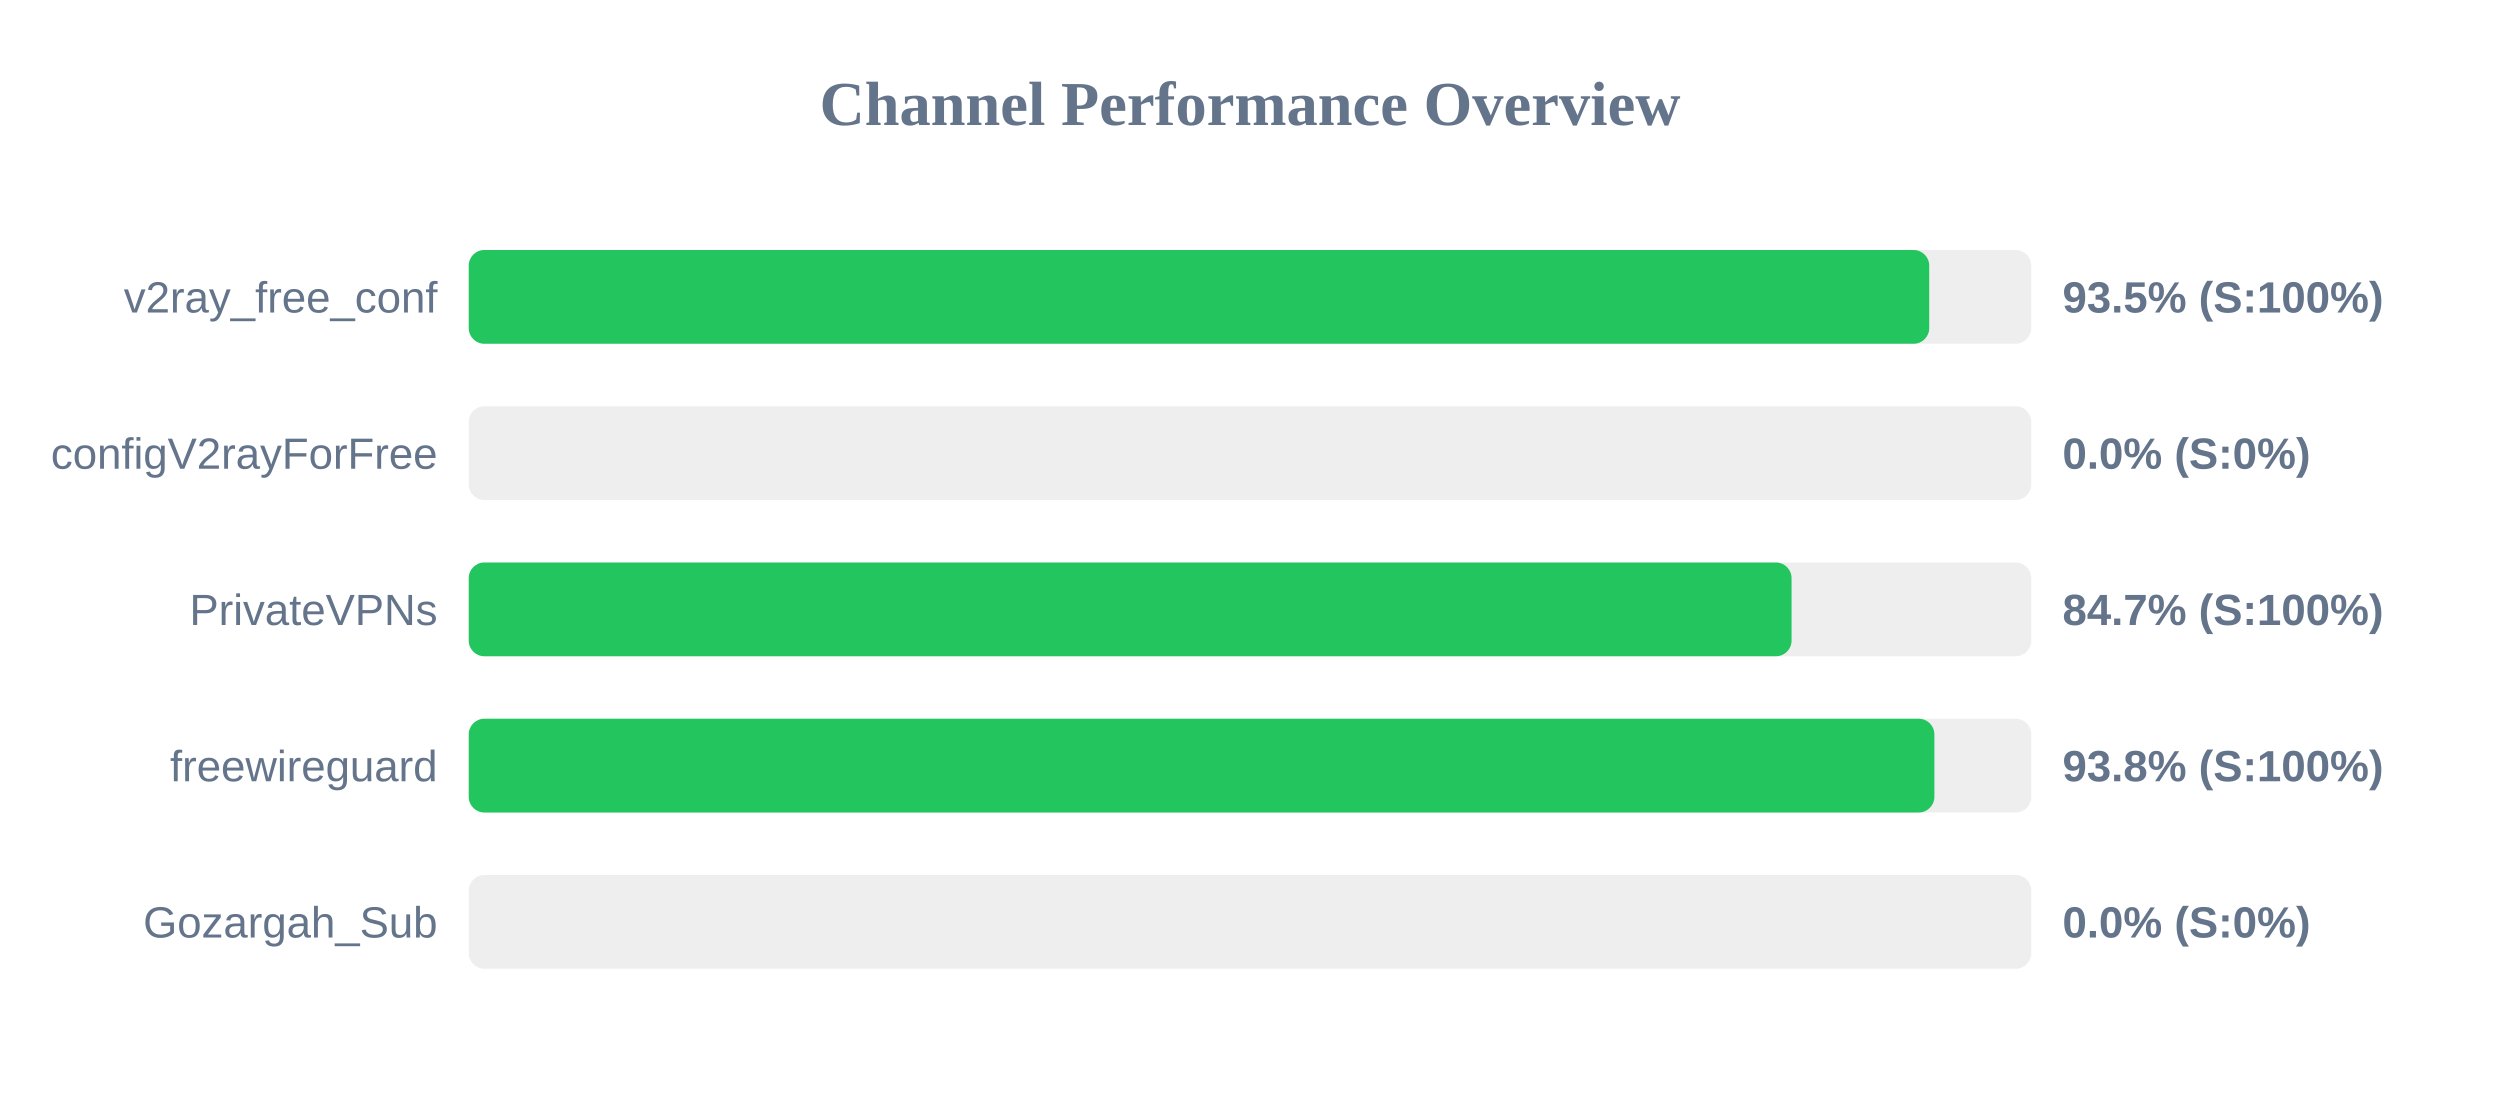
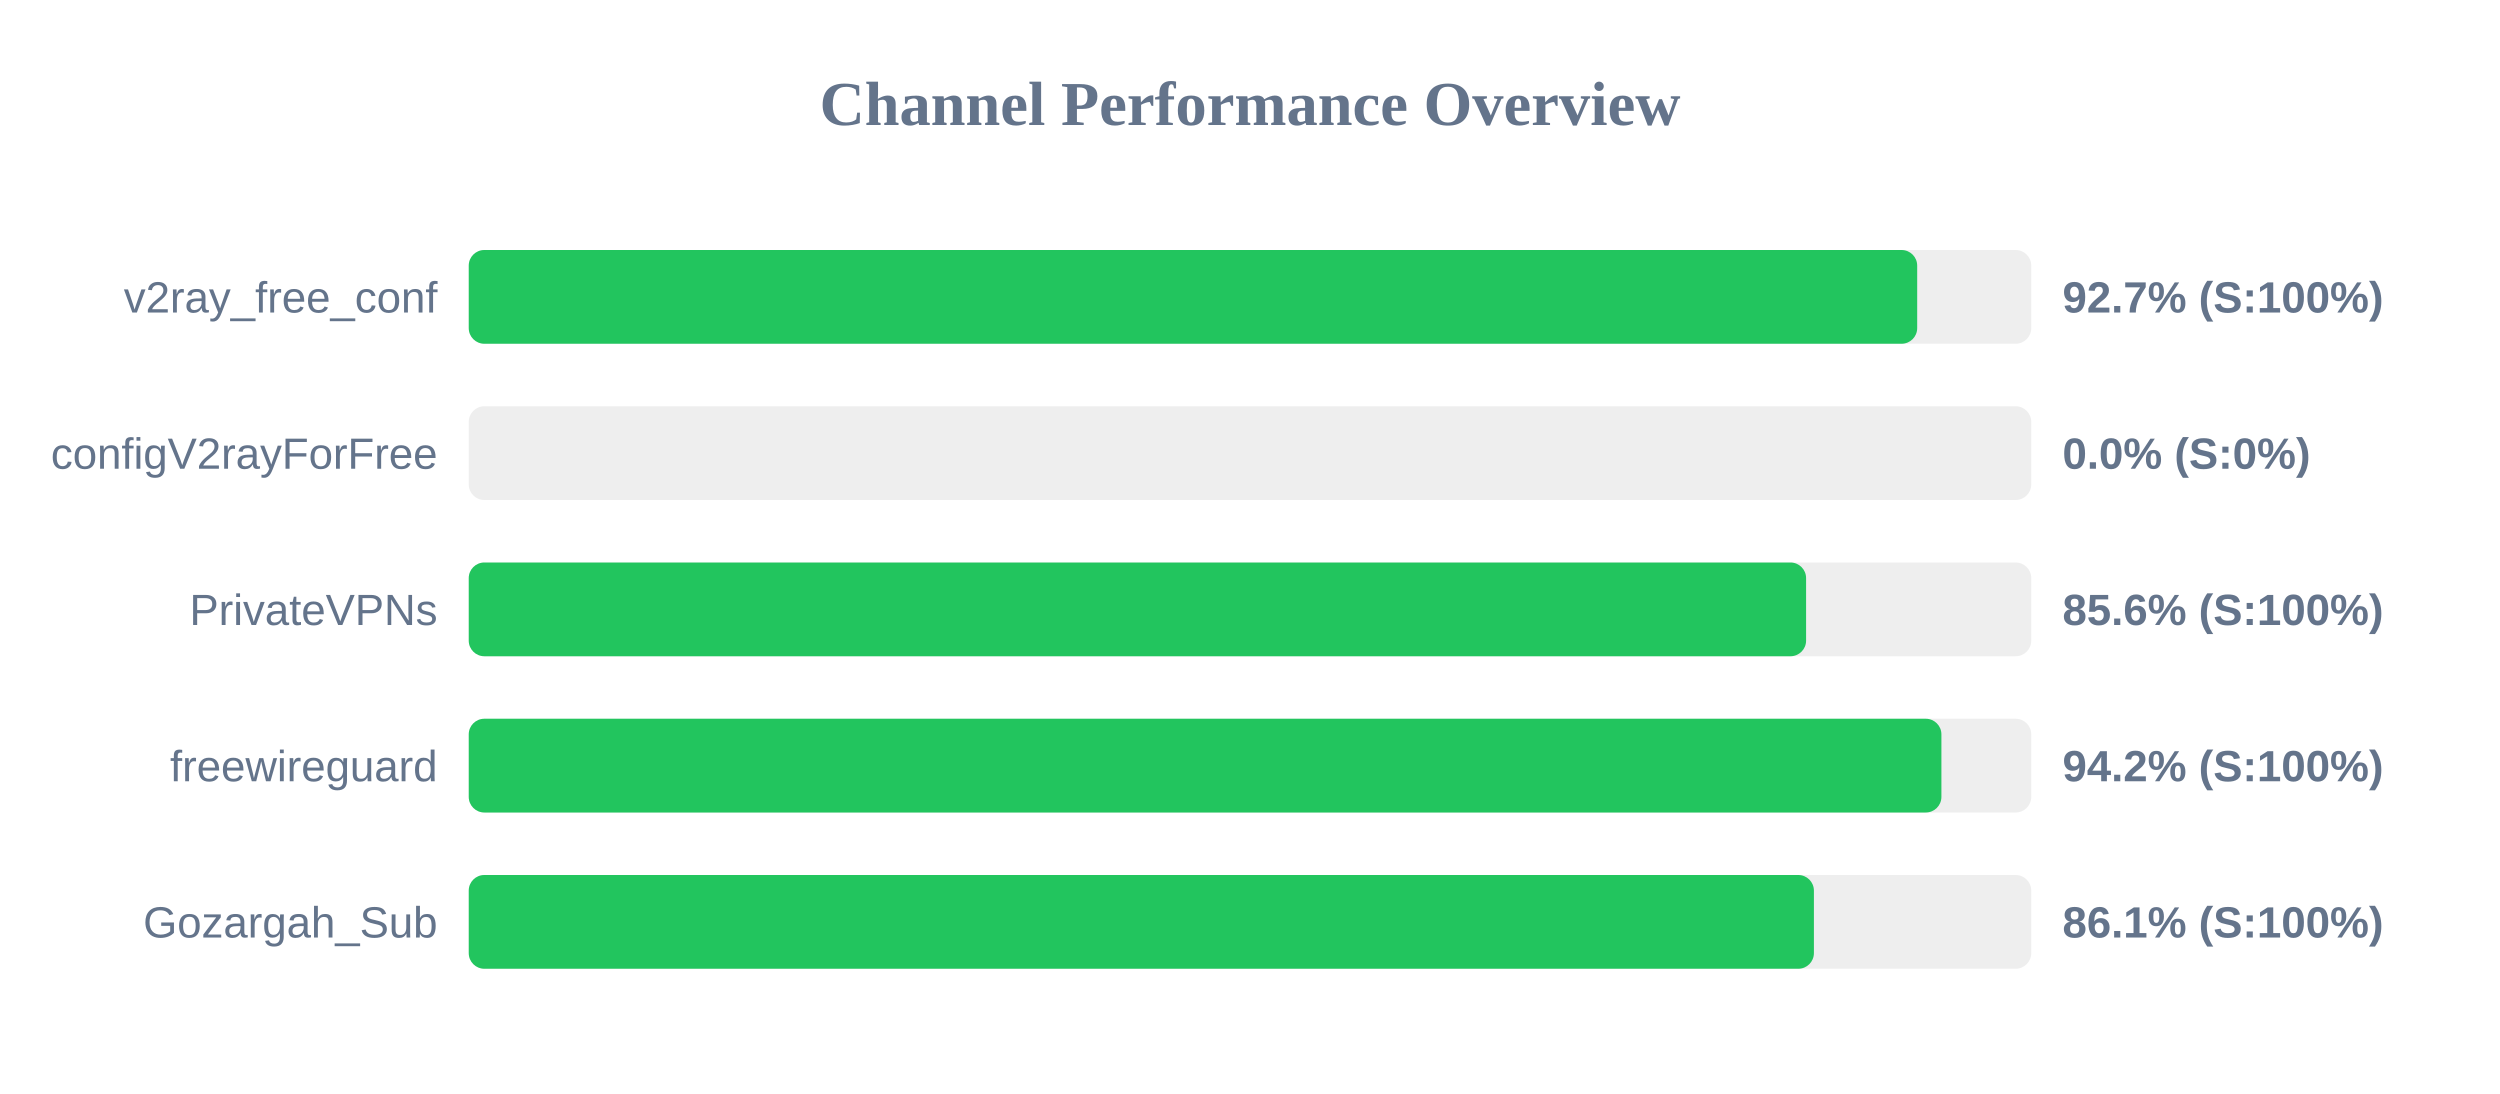
<svg xmlns="http://www.w3.org/2000/svg" width="800" height="350" version="1.1">
  <style>
        .row { font: 14px Arial; fill: #64748b; }
        .score { font: bold 14px Arial; fill: #64748b; }
    </style>
  <text x="400" y="40" text-anchor="middle" font-size="20px" font-weight="bold" fill="#64748b">Channel Performance Overview</text>
  <rect x="150" y="80" width="500" height="30" fill="#eee" rx="5" />
-   <rect x="150" y="80" width="467.35" height="30" fill="#22c55e" rx="5" />
+   <rect x="150" y="80" width="463.5" height="30" fill="#22c55e" rx="5" />
  <text x="140" y="100" text-anchor="end" class="row">v2ray_free_conf</text>
-   <text x="660" y="100" text-anchor="start" class="score">93.5% (S:100%)</text>
+   <text x="660" y="100" text-anchor="start" class="score">92.7% (S:100%)</text>
  <rect x="150" y="130" width="500" height="30" fill="#eee" rx="5" />
  <rect x="150" y="130" width="0.0" height="30" fill="#ef4444" rx="5" />
  <text x="140" y="150" text-anchor="end" class="row">configV2rayForFree</text>
  <text x="660" y="150" text-anchor="start" class="score">0.0% (S:0%)</text>
  <rect x="150" y="180" width="500" height="30" fill="#eee" rx="5" />
-   <rect x="150" y="180" width="423.3" height="30" fill="#22c55e" rx="5" />
+   <rect x="150" y="180" width="427.95" height="30" fill="#22c55e" rx="5" />
  <text x="140" y="200" text-anchor="end" class="row">PrivateVPNs</text>
-   <text x="660" y="200" text-anchor="start" class="score">84.7% (S:100%)</text>
+   <text x="660" y="200" text-anchor="start" class="score">85.6% (S:100%)</text>
  <rect x="150" y="230" width="500" height="30" fill="#eee" rx="5" />
-   <rect x="150" y="230" width="469.0" height="30" fill="#22c55e" rx="5" />
+   <rect x="150" y="230" width="471.25" height="30" fill="#22c55e" rx="5" />
  <text x="140" y="250" text-anchor="end" class="row">freewireguard</text>
-   <text x="660" y="250" text-anchor="start" class="score">93.8% (S:100%)</text>
+   <text x="660" y="250" text-anchor="start" class="score">94.2% (S:100%)</text>
  <rect x="150" y="280" width="500" height="30" fill="#eee" rx="5" />
-   <rect x="150" y="280" width="0.0" height="30" fill="#ef4444" rx="5" />
+   <rect x="150" y="280" width="430.45" height="30" fill="#22c55e" rx="5" />
  <text x="140" y="300" text-anchor="end" class="row">Gozargah_Sub</text>
-   <text x="660" y="300" text-anchor="start" class="score">0.0% (S:0%)</text>
+   <text x="660" y="300" text-anchor="start" class="score">86.1% (S:100%)</text>
</svg>
